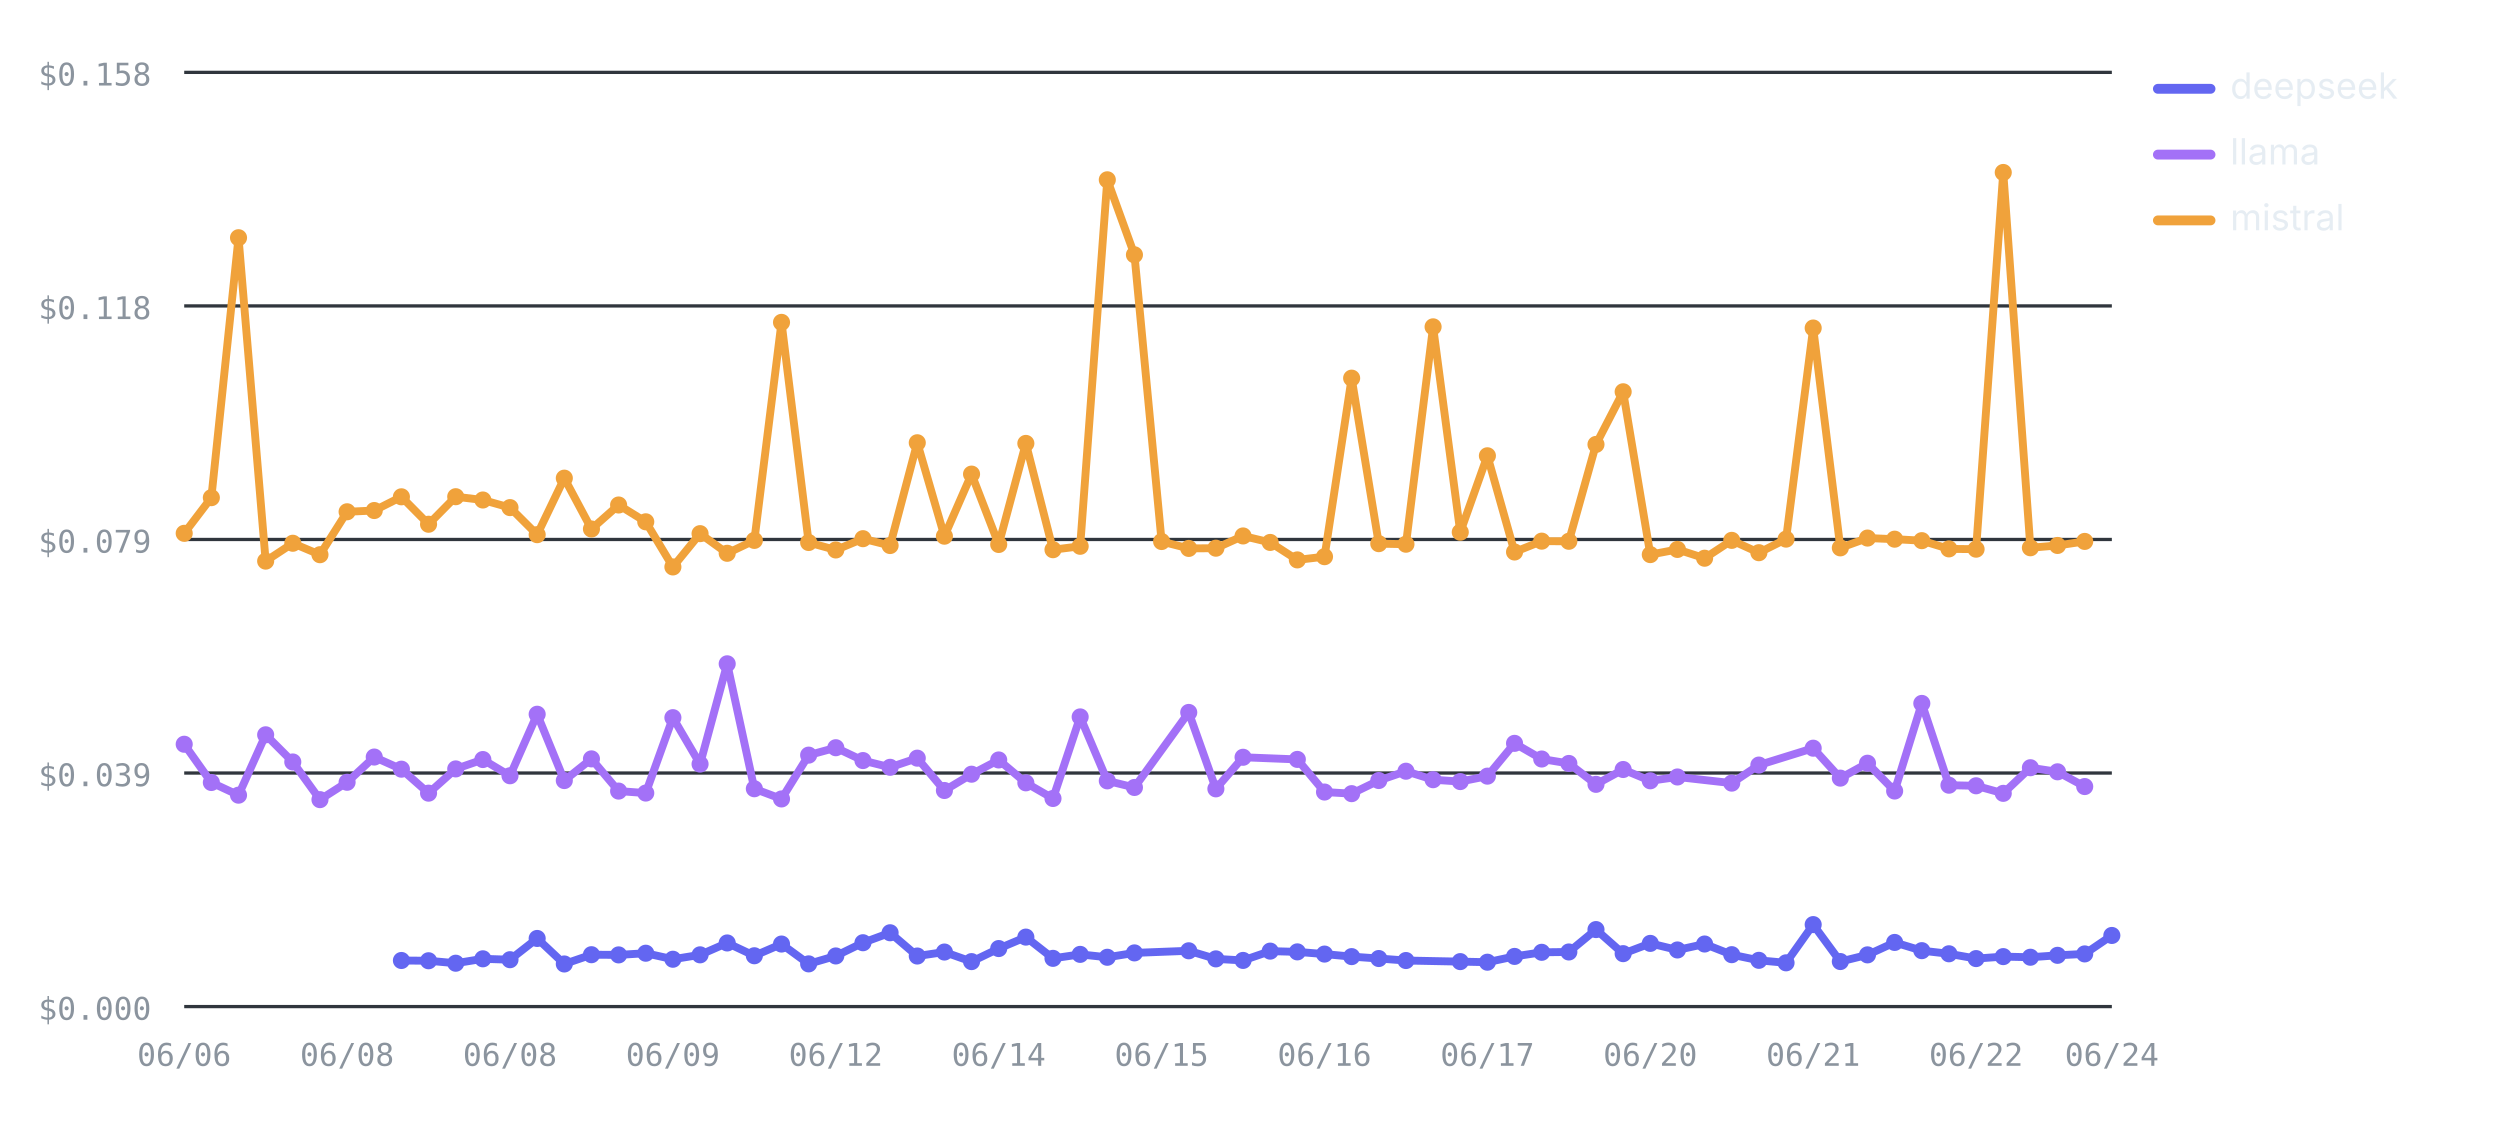
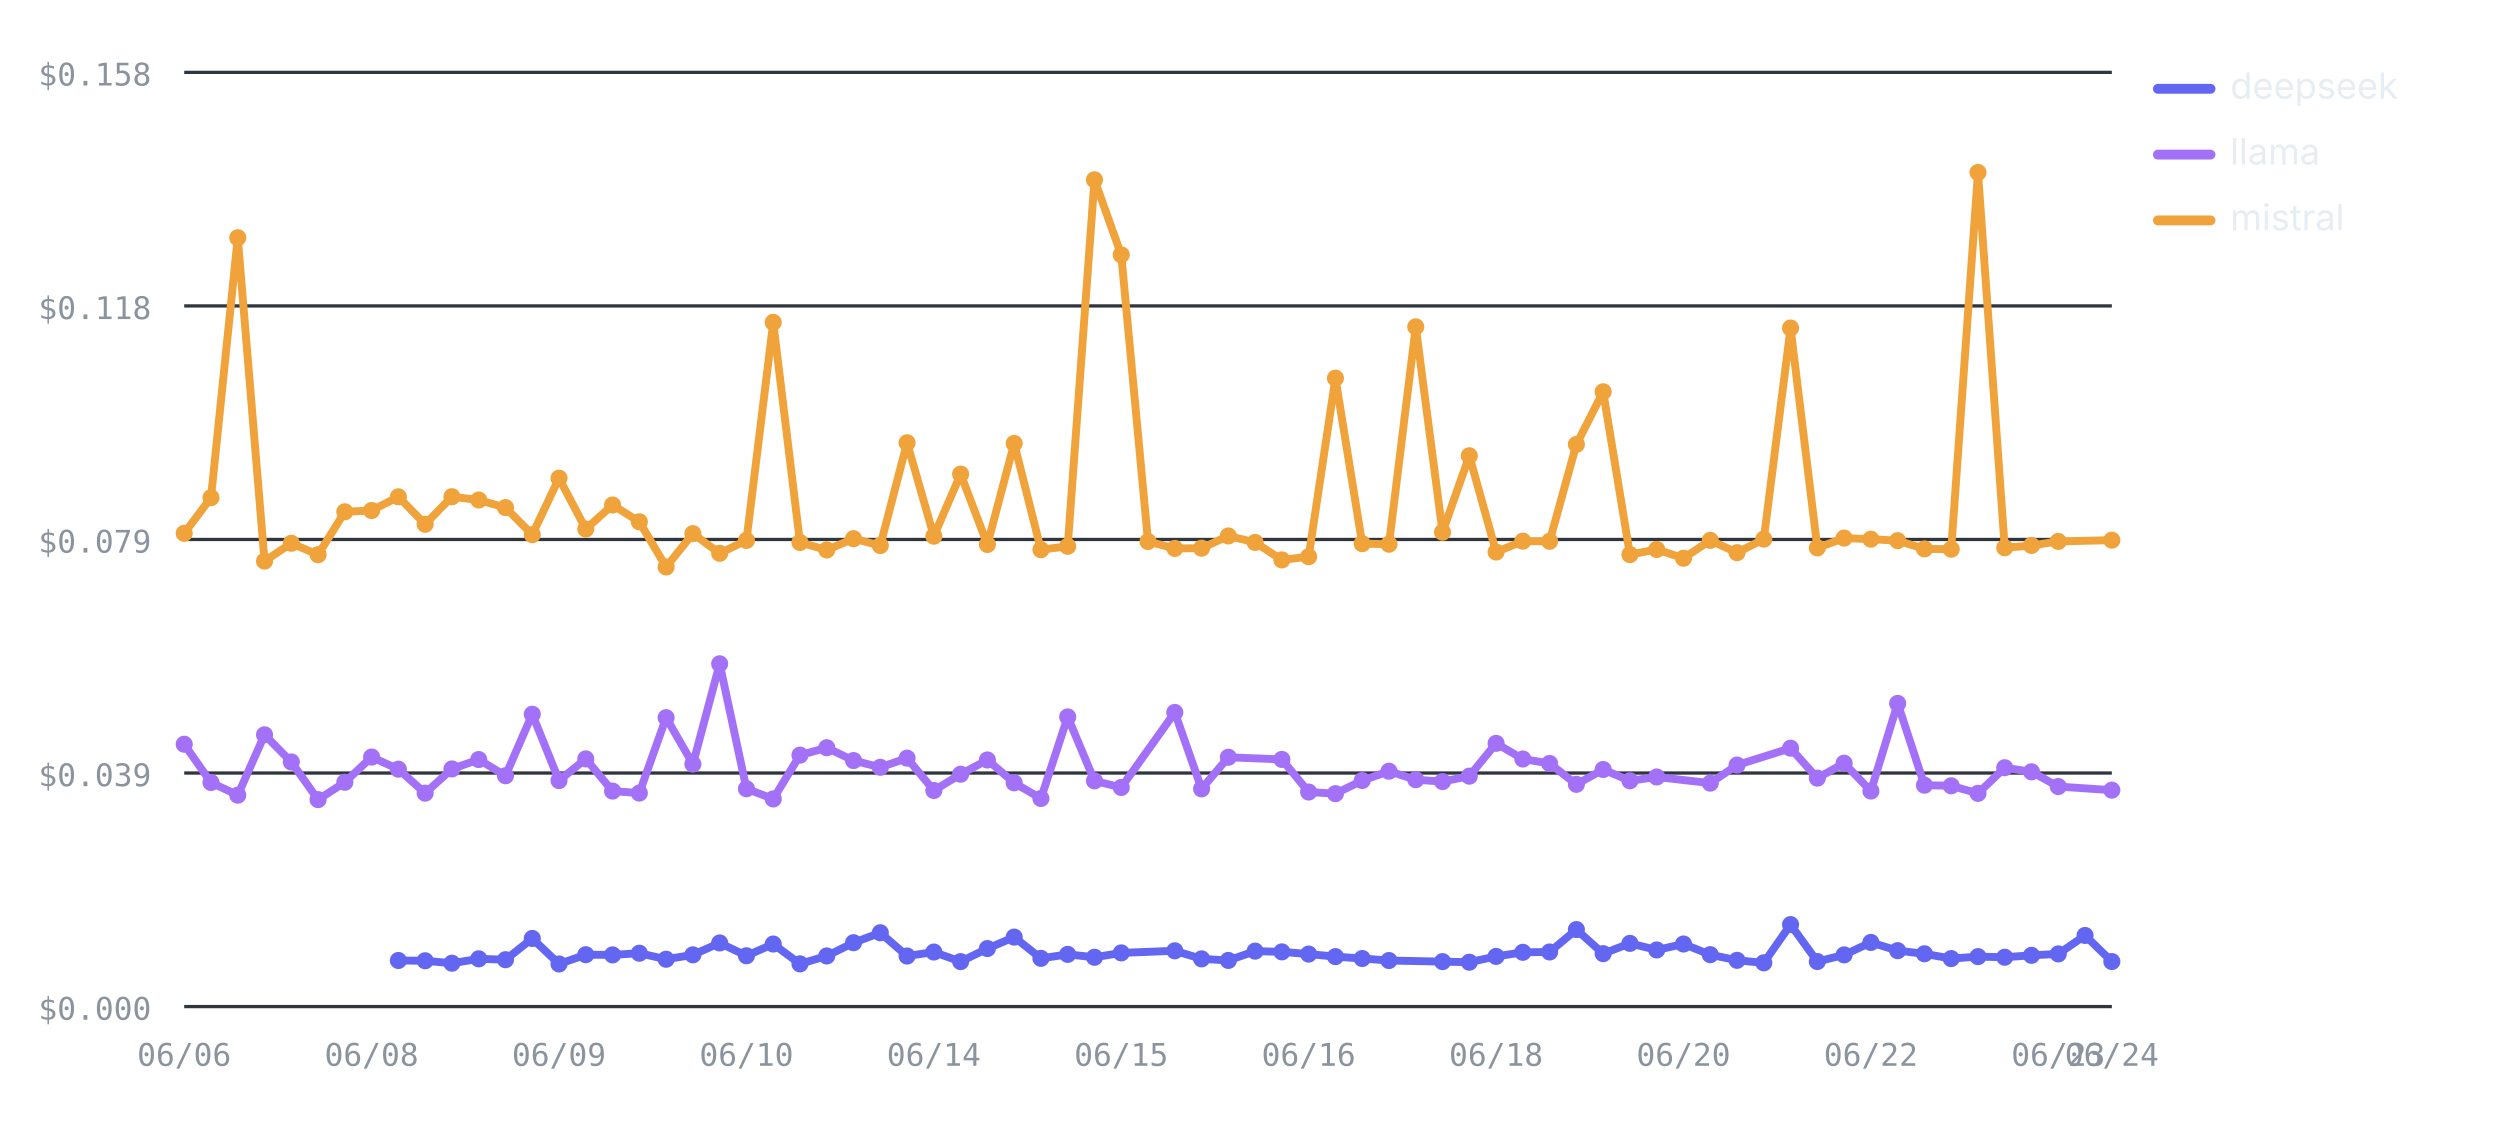
<svg xmlns="http://www.w3.org/2000/svg" viewBox="0 0 760 348" width="760" height="348" role="img" aria-label="Cost per test by provider over runs — mistral highest, deepseek lowest" font-family="-apple-system,BlinkMacSystemFont,'Segoe UI',system-ui,sans-serif">
  <line x1="56" y1="306" x2="642" y2="306" stroke="#30363d" stroke-width="1" />
  <text x="46" y="310" font-size="9.5" font-weight="400" text-anchor="end" fill="#8b949e" font-family="ui-monospace,SFMono-Regular,Menlo,monospace">$0.000</text>
  <line x1="56" y1="235" x2="642" y2="235" stroke="#30363d" stroke-width="1" />
  <text x="46" y="239" font-size="9.5" font-weight="400" text-anchor="end" fill="#8b949e" font-family="ui-monospace,SFMono-Regular,Menlo,monospace">$0.039</text>
  <line x1="56" y1="164" x2="642" y2="164" stroke="#30363d" stroke-width="1" />
  <text x="46" y="168" font-size="9.5" font-weight="400" text-anchor="end" fill="#8b949e" font-family="ui-monospace,SFMono-Regular,Menlo,monospace">$0.079</text>
  <line x1="56" y1="93" x2="642" y2="93" stroke="#30363d" stroke-width="1" />
  <text x="46" y="97" font-size="9.5" font-weight="400" text-anchor="end" fill="#8b949e" font-family="ui-monospace,SFMono-Regular,Menlo,monospace">$0.118</text>
  <line x1="56" y1="22" x2="642" y2="22" stroke="#30363d" stroke-width="1" />
  <text x="46" y="26" font-size="9.5" font-weight="400" text-anchor="end" fill="#8b949e" font-family="ui-monospace,SFMono-Regular,Menlo,monospace">$0.158</text>
  <text x="56" y="324" font-size="9.5" font-weight="400" text-anchor="middle" fill="#8b949e" font-family="ui-monospace,SFMono-Regular,Menlo,monospace">06/06</text>
-   <text x="105.52" y="324" font-size="9.5" font-weight="400" text-anchor="middle" fill="#8b949e" font-family="ui-monospace,SFMono-Regular,Menlo,monospace">06/08</text>
-   <text x="155.04" y="324" font-size="9.5" font-weight="400" text-anchor="middle" fill="#8b949e" font-family="ui-monospace,SFMono-Regular,Menlo,monospace">06/08</text>
-   <text x="204.56" y="324" font-size="9.5" font-weight="400" text-anchor="middle" fill="#8b949e" font-family="ui-monospace,SFMono-Regular,Menlo,monospace">06/09</text>
-   <text x="254.08" y="324" font-size="9.5" font-weight="400" text-anchor="middle" fill="#8b949e" font-family="ui-monospace,SFMono-Regular,Menlo,monospace">06/12</text>
-   <text x="303.61" y="324" font-size="9.5" font-weight="400" text-anchor="middle" fill="#8b949e" font-family="ui-monospace,SFMono-Regular,Menlo,monospace">06/14</text>
-   <text x="353.13" y="324" font-size="9.5" font-weight="400" text-anchor="middle" fill="#8b949e" font-family="ui-monospace,SFMono-Regular,Menlo,monospace">06/15</text>
-   <text x="402.65" y="324" font-size="9.5" font-weight="400" text-anchor="middle" fill="#8b949e" font-family="ui-monospace,SFMono-Regular,Menlo,monospace">06/16</text>
-   <text x="452.17" y="324" font-size="9.5" font-weight="400" text-anchor="middle" fill="#8b949e" font-family="ui-monospace,SFMono-Regular,Menlo,monospace">06/17</text>
-   <text x="501.69" y="324" font-size="9.5" font-weight="400" text-anchor="middle" fill="#8b949e" font-family="ui-monospace,SFMono-Regular,Menlo,monospace">06/20</text>
-   <text x="551.21" y="324" font-size="9.5" font-weight="400" text-anchor="middle" fill="#8b949e" font-family="ui-monospace,SFMono-Regular,Menlo,monospace">06/21</text>
-   <text x="600.73" y="324" font-size="9.5" font-weight="400" text-anchor="middle" fill="#8b949e" font-family="ui-monospace,SFMono-Regular,Menlo,monospace">06/22</text>
+   <text x="112.97" y="324" font-size="9.5" font-weight="400" text-anchor="middle" fill="#8b949e" font-family="ui-monospace,SFMono-Regular,Menlo,monospace">06/08</text>
+   <text x="169.94" y="324" font-size="9.5" font-weight="400" text-anchor="middle" fill="#8b949e" font-family="ui-monospace,SFMono-Regular,Menlo,monospace">06/09</text>
+   <text x="226.92" y="324" font-size="9.5" font-weight="400" text-anchor="middle" fill="#8b949e" font-family="ui-monospace,SFMono-Regular,Menlo,monospace">06/10</text>
+   <text x="283.89" y="324" font-size="9.5" font-weight="400" text-anchor="middle" fill="#8b949e" font-family="ui-monospace,SFMono-Regular,Menlo,monospace">06/14</text>
+   <text x="340.86" y="324" font-size="9.5" font-weight="400" text-anchor="middle" fill="#8b949e" font-family="ui-monospace,SFMono-Regular,Menlo,monospace">06/15</text>
+   <text x="397.83" y="324" font-size="9.5" font-weight="400" text-anchor="middle" fill="#8b949e" font-family="ui-monospace,SFMono-Regular,Menlo,monospace">06/16</text>
+   <text x="454.81" y="324" font-size="9.5" font-weight="400" text-anchor="middle" fill="#8b949e" font-family="ui-monospace,SFMono-Regular,Menlo,monospace">06/18</text>
+   <text x="511.78" y="324" font-size="9.5" font-weight="400" text-anchor="middle" fill="#8b949e" font-family="ui-monospace,SFMono-Regular,Menlo,monospace">06/20</text>
+   <text x="568.75" y="324" font-size="9.5" font-weight="400" text-anchor="middle" fill="#8b949e" font-family="ui-monospace,SFMono-Regular,Menlo,monospace">06/22</text>
+   <text x="625.72" y="324" font-size="9.5" font-weight="400" text-anchor="middle" fill="#8b949e" font-family="ui-monospace,SFMono-Regular,Menlo,monospace">06/23</text>
  <text x="642" y="324" font-size="9.5" font-weight="400" text-anchor="middle" fill="#8b949e" font-family="ui-monospace,SFMono-Regular,Menlo,monospace">06/24</text>
-   <polyline fill="none" stroke="#6366F1" stroke-width="2.4" stroke-linejoin="round" stroke-linecap="round" points="122.03,291.99 130.28,292.07 138.54,292.82 146.79,291.48 155.04,291.75 163.3,285.29 171.55,293.05 179.8,290.23 188.06,290.29 196.31,289.78 204.56,291.61 212.82,290.27 221.07,286.66 229.32,290.55 237.58,286.99 245.83,293.02 254.08,290.61 262.34,286.59 270.59,283.56 278.85,290.63 287.1,289.42 295.35,292.33 303.61,288.36 311.86,284.88 320.11,291.34 328.37,290.13 336.62,291.01 344.87,289.68 361.38,289.04 369.63,291.5 377.89,291.97 386.14,289.14 394.39,289.37 402.65,290.04 410.9,290.81 419.15,291.39 427.41,292 443.92,292.33 452.17,292.51 460.42,290.75 468.68,289.5 476.93,289.4 485.18,282.59 493.44,289.91 501.69,286.79 509.94,288.79 518.2,286.98 526.45,290.22 534.7,291.94 542.96,292.7 551.21,281.08 559.46,292.31 567.72,290.28 575.97,286.5 584.23,289 592.48,289.95 600.73,291.41 608.99,290.81 617.24,291 625.49,290.42 633.75,289.99 642,284.38" />
-   <circle cx="122.03" cy="291.99" r="2.6" fill="#6366F1" />
-   <circle cx="130.28" cy="292.07" r="2.6" fill="#6366F1" />
-   <circle cx="138.54" cy="292.82" r="2.6" fill="#6366F1" />
-   <circle cx="146.79" cy="291.48" r="2.6" fill="#6366F1" />
-   <circle cx="155.04" cy="291.75" r="2.6" fill="#6366F1" />
-   <circle cx="163.3" cy="285.29" r="2.6" fill="#6366F1" />
-   <circle cx="171.55" cy="293.05" r="2.6" fill="#6366F1" />
-   <circle cx="179.8" cy="290.23" r="2.6" fill="#6366F1" />
-   <circle cx="188.06" cy="290.29" r="2.6" fill="#6366F1" />
-   <circle cx="196.31" cy="289.78" r="2.6" fill="#6366F1" />
-   <circle cx="204.56" cy="291.61" r="2.6" fill="#6366F1" />
-   <circle cx="212.82" cy="290.27" r="2.6" fill="#6366F1" />
-   <circle cx="221.07" cy="286.66" r="2.6" fill="#6366F1" />
-   <circle cx="229.32" cy="290.55" r="2.6" fill="#6366F1" />
-   <circle cx="237.58" cy="286.99" r="2.6" fill="#6366F1" />
-   <circle cx="245.83" cy="293.02" r="2.6" fill="#6366F1" />
-   <circle cx="254.08" cy="290.61" r="2.6" fill="#6366F1" />
-   <circle cx="262.34" cy="286.59" r="2.6" fill="#6366F1" />
-   <circle cx="270.59" cy="283.56" r="2.6" fill="#6366F1" />
-   <circle cx="278.85" cy="290.63" r="2.6" fill="#6366F1" />
-   <circle cx="287.1" cy="289.42" r="2.6" fill="#6366F1" />
-   <circle cx="295.35" cy="292.33" r="2.6" fill="#6366F1" />
-   <circle cx="303.61" cy="288.36" r="2.6" fill="#6366F1" />
-   <circle cx="311.86" cy="284.88" r="2.6" fill="#6366F1" />
-   <circle cx="320.11" cy="291.34" r="2.6" fill="#6366F1" />
-   <circle cx="328.37" cy="290.13" r="2.6" fill="#6366F1" />
-   <circle cx="336.62" cy="291.01" r="2.6" fill="#6366F1" />
-   <circle cx="344.87" cy="289.68" r="2.6" fill="#6366F1" />
-   <circle cx="361.38" cy="289.04" r="2.6" fill="#6366F1" />
-   <circle cx="369.63" cy="291.5" r="2.6" fill="#6366F1" />
-   <circle cx="377.89" cy="291.97" r="2.6" fill="#6366F1" />
-   <circle cx="386.14" cy="289.14" r="2.6" fill="#6366F1" />
-   <circle cx="394.39" cy="289.37" r="2.6" fill="#6366F1" />
-   <circle cx="402.65" cy="290.04" r="2.6" fill="#6366F1" />
-   <circle cx="410.9" cy="290.81" r="2.6" fill="#6366F1" />
-   <circle cx="419.15" cy="291.39" r="2.6" fill="#6366F1" />
-   <circle cx="427.41" cy="292" r="2.6" fill="#6366F1" />
-   <circle cx="443.92" cy="292.33" r="2.6" fill="#6366F1" />
-   <circle cx="452.17" cy="292.51" r="2.6" fill="#6366F1" />
-   <circle cx="460.42" cy="290.75" r="2.6" fill="#6366F1" />
-   <circle cx="468.68" cy="289.5" r="2.6" fill="#6366F1" />
-   <circle cx="476.93" cy="289.4" r="2.6" fill="#6366F1" />
-   <circle cx="485.18" cy="282.59" r="2.6" fill="#6366F1" />
-   <circle cx="493.44" cy="289.91" r="2.6" fill="#6366F1" />
-   <circle cx="501.69" cy="286.79" r="2.6" fill="#6366F1" />
-   <circle cx="509.94" cy="288.79" r="2.6" fill="#6366F1" />
-   <circle cx="518.2" cy="286.98" r="2.6" fill="#6366F1" />
-   <circle cx="526.45" cy="290.22" r="2.6" fill="#6366F1" />
-   <circle cx="534.7" cy="291.94" r="2.6" fill="#6366F1" />
-   <circle cx="542.96" cy="292.7" r="2.6" fill="#6366F1" />
-   <circle cx="551.21" cy="281.08" r="2.6" fill="#6366F1" />
-   <circle cx="559.46" cy="292.31" r="2.6" fill="#6366F1" />
-   <circle cx="567.72" cy="290.28" r="2.6" fill="#6366F1" />
-   <circle cx="575.97" cy="286.5" r="2.6" fill="#6366F1" />
-   <circle cx="584.23" cy="289" r="2.6" fill="#6366F1" />
-   <circle cx="592.48" cy="289.95" r="2.6" fill="#6366F1" />
-   <circle cx="600.73" cy="291.41" r="2.6" fill="#6366F1" />
-   <circle cx="608.99" cy="290.81" r="2.6" fill="#6366F1" />
-   <circle cx="617.24" cy="291" r="2.6" fill="#6366F1" />
-   <circle cx="625.49" cy="290.42" r="2.6" fill="#6366F1" />
-   <circle cx="633.75" cy="289.99" r="2.6" fill="#6366F1" />
-   <circle cx="642" cy="284.38" r="2.6" fill="#6366F1" />
-   <polyline fill="none" stroke="#A371F7" stroke-width="2.4" stroke-linejoin="round" stroke-linecap="round" points="56,226.25 64.25,237.88 72.51,241.73 80.76,223.38 89.01,231.64 97.27,243.09 105.52,237.81 113.77,230.14 122.03,233.83 130.28,241.12 138.54,233.75 146.79,230.9 155.04,235.83 163.3,217.13 171.55,237.29 179.8,230.7 188.06,240.49 196.31,241.09 204.56,218.17 212.82,232.28 221.07,201.8 229.32,239.78 237.58,242.88 245.83,229.56 254.08,227.31 262.34,231.21 270.59,233.26 278.85,230.48 287.1,240.31 295.35,235.36 303.61,231.03 311.86,237.98 320.11,242.74 328.37,217.94 336.62,237.38 344.87,239.39 361.38,216.58 369.63,239.81 377.89,230.21 394.39,230.86 402.65,240.78 410.9,241.27 419.15,237.28 427.41,234.45 435.66,237.03 443.92,237.6 452.17,235.95 460.42,225.98 468.68,230.74 476.93,232.09 485.18,238.44 493.44,233.93 501.69,237.36 509.94,236.2 526.45,238.07 534.7,232.58 551.21,227.45 559.46,236.55 567.72,232.02 575.97,240.47 584.23,213.84 592.48,238.7 600.73,238.88 608.99,241.18 617.24,233.39 625.49,234.63 633.75,239.11" />
+   <polyline fill="none" stroke="#6366F1" stroke-width="2.4" stroke-linejoin="round" stroke-linecap="round" points="121.11,291.99 129.25,292.07 137.39,292.82 145.53,291.48 153.67,291.75 161.81,285.29 169.94,293.05 178.08,290.23 186.22,290.29 194.36,289.78 202.5,291.61 210.64,290.27 218.78,286.66 226.92,290.55 235.06,286.99 243.19,293.02 251.33,290.61 259.47,286.59 267.61,283.56 275.75,290.63 283.89,289.42 292.03,292.33 300.17,288.36 308.31,284.88 316.44,291.34 324.58,290.13 332.72,291.01 340.86,289.68 357.14,289.04 365.28,291.5 373.42,291.97 381.56,289.14 389.69,289.37 397.83,290.04 405.97,290.81 414.11,291.39 422.25,292 438.53,292.33 446.67,292.51 454.81,290.75 462.94,289.5 471.08,289.4 479.22,282.59 487.36,289.91 495.5,286.79 503.64,288.79 511.78,286.98 519.92,290.22 528.06,291.94 536.19,292.7 544.33,281.08 552.47,292.31 560.61,290.28 568.75,286.5 576.89,289 585.03,289.95 593.17,291.41 601.31,290.81 609.44,291 617.58,290.42 625.72,289.99 633.86,284.38 642,292.31" />
+   <circle cx="121.11" cy="291.99" r="2.6" fill="#6366F1" />
+   <circle cx="129.25" cy="292.07" r="2.6" fill="#6366F1" />
+   <circle cx="137.39" cy="292.82" r="2.6" fill="#6366F1" />
+   <circle cx="145.53" cy="291.48" r="2.6" fill="#6366F1" />
+   <circle cx="153.67" cy="291.75" r="2.6" fill="#6366F1" />
+   <circle cx="161.81" cy="285.29" r="2.6" fill="#6366F1" />
+   <circle cx="169.94" cy="293.05" r="2.6" fill="#6366F1" />
+   <circle cx="178.08" cy="290.23" r="2.6" fill="#6366F1" />
+   <circle cx="186.22" cy="290.29" r="2.6" fill="#6366F1" />
+   <circle cx="194.36" cy="289.78" r="2.6" fill="#6366F1" />
+   <circle cx="202.5" cy="291.61" r="2.6" fill="#6366F1" />
+   <circle cx="210.64" cy="290.27" r="2.6" fill="#6366F1" />
+   <circle cx="218.78" cy="286.66" r="2.6" fill="#6366F1" />
+   <circle cx="226.92" cy="290.55" r="2.6" fill="#6366F1" />
+   <circle cx="235.06" cy="286.99" r="2.6" fill="#6366F1" />
+   <circle cx="243.19" cy="293.02" r="2.6" fill="#6366F1" />
+   <circle cx="251.33" cy="290.61" r="2.6" fill="#6366F1" />
+   <circle cx="259.47" cy="286.59" r="2.6" fill="#6366F1" />
+   <circle cx="267.61" cy="283.56" r="2.6" fill="#6366F1" />
+   <circle cx="275.75" cy="290.63" r="2.6" fill="#6366F1" />
+   <circle cx="283.89" cy="289.42" r="2.6" fill="#6366F1" />
+   <circle cx="292.03" cy="292.33" r="2.6" fill="#6366F1" />
+   <circle cx="300.17" cy="288.36" r="2.6" fill="#6366F1" />
+   <circle cx="308.31" cy="284.88" r="2.6" fill="#6366F1" />
+   <circle cx="316.44" cy="291.34" r="2.6" fill="#6366F1" />
+   <circle cx="324.58" cy="290.13" r="2.6" fill="#6366F1" />
+   <circle cx="332.72" cy="291.01" r="2.6" fill="#6366F1" />
+   <circle cx="340.86" cy="289.68" r="2.6" fill="#6366F1" />
+   <circle cx="357.14" cy="289.04" r="2.6" fill="#6366F1" />
+   <circle cx="365.28" cy="291.5" r="2.6" fill="#6366F1" />
+   <circle cx="373.42" cy="291.97" r="2.6" fill="#6366F1" />
+   <circle cx="381.56" cy="289.14" r="2.6" fill="#6366F1" />
+   <circle cx="389.69" cy="289.37" r="2.6" fill="#6366F1" />
+   <circle cx="397.83" cy="290.04" r="2.6" fill="#6366F1" />
+   <circle cx="405.97" cy="290.81" r="2.6" fill="#6366F1" />
+   <circle cx="414.11" cy="291.39" r="2.6" fill="#6366F1" />
+   <circle cx="422.25" cy="292" r="2.6" fill="#6366F1" />
+   <circle cx="438.53" cy="292.33" r="2.6" fill="#6366F1" />
+   <circle cx="446.67" cy="292.51" r="2.6" fill="#6366F1" />
+   <circle cx="454.81" cy="290.75" r="2.6" fill="#6366F1" />
+   <circle cx="462.94" cy="289.5" r="2.6" fill="#6366F1" />
+   <circle cx="471.08" cy="289.4" r="2.6" fill="#6366F1" />
+   <circle cx="479.22" cy="282.59" r="2.6" fill="#6366F1" />
+   <circle cx="487.36" cy="289.91" r="2.6" fill="#6366F1" />
+   <circle cx="495.5" cy="286.79" r="2.6" fill="#6366F1" />
+   <circle cx="503.64" cy="288.79" r="2.6" fill="#6366F1" />
+   <circle cx="511.78" cy="286.98" r="2.6" fill="#6366F1" />
+   <circle cx="519.92" cy="290.22" r="2.6" fill="#6366F1" />
+   <circle cx="528.06" cy="291.94" r="2.6" fill="#6366F1" />
+   <circle cx="536.19" cy="292.7" r="2.6" fill="#6366F1" />
+   <circle cx="544.33" cy="281.08" r="2.6" fill="#6366F1" />
+   <circle cx="552.47" cy="292.31" r="2.6" fill="#6366F1" />
+   <circle cx="560.61" cy="290.28" r="2.6" fill="#6366F1" />
+   <circle cx="568.75" cy="286.5" r="2.6" fill="#6366F1" />
+   <circle cx="576.89" cy="289" r="2.6" fill="#6366F1" />
+   <circle cx="585.03" cy="289.95" r="2.6" fill="#6366F1" />
+   <circle cx="593.17" cy="291.41" r="2.6" fill="#6366F1" />
+   <circle cx="601.31" cy="290.81" r="2.6" fill="#6366F1" />
+   <circle cx="609.44" cy="291" r="2.6" fill="#6366F1" />
+   <circle cx="617.58" cy="290.42" r="2.6" fill="#6366F1" />
+   <circle cx="625.72" cy="289.99" r="2.6" fill="#6366F1" />
+   <circle cx="633.86" cy="284.38" r="2.6" fill="#6366F1" />
+   <circle cx="642" cy="292.31" r="2.6" fill="#6366F1" />
+   <polyline fill="none" stroke="#A371F7" stroke-width="2.4" stroke-linejoin="round" stroke-linecap="round" points="56,226.25 64.14,237.88 72.28,241.73 80.42,223.38 88.56,231.64 96.69,243.09 104.83,237.81 112.97,230.14 121.11,233.83 129.25,241.12 137.39,233.75 145.53,230.9 153.67,235.83 161.81,217.13 169.94,237.29 178.08,230.7 186.22,240.49 194.36,241.09 202.5,218.17 210.64,232.28 218.78,201.8 226.92,239.78 235.06,242.88 243.19,229.56 251.33,227.31 259.47,231.21 267.61,233.26 275.75,230.48 283.89,240.31 292.03,235.36 300.17,231.03 308.31,237.98 316.44,242.74 324.58,217.94 332.72,237.38 340.86,239.39 357.14,216.58 365.28,239.81 373.42,230.21 389.69,230.86 397.83,240.78 405.97,241.27 414.11,237.28 422.25,234.45 430.39,237.03 438.53,237.6 446.67,235.95 454.81,225.98 462.94,230.74 471.08,232.09 479.22,238.44 487.36,233.93 495.5,237.36 503.64,236.2 519.92,238.07 528.06,232.58 544.33,227.45 552.47,236.55 560.61,232.02 568.75,240.47 576.89,213.84 585.03,238.7 593.17,238.88 601.31,241.18 609.44,233.39 617.58,234.63 625.72,239.11 642,240.21" />
  <circle cx="56" cy="226.25" r="2.6" fill="#A371F7" />
-   <circle cx="64.25" cy="237.88" r="2.6" fill="#A371F7" />
-   <circle cx="72.51" cy="241.73" r="2.6" fill="#A371F7" />
-   <circle cx="80.76" cy="223.38" r="2.6" fill="#A371F7" />
-   <circle cx="89.01" cy="231.64" r="2.6" fill="#A371F7" />
-   <circle cx="97.27" cy="243.09" r="2.6" fill="#A371F7" />
-   <circle cx="105.52" cy="237.81" r="2.6" fill="#A371F7" />
-   <circle cx="113.77" cy="230.14" r="2.6" fill="#A371F7" />
-   <circle cx="122.03" cy="233.83" r="2.6" fill="#A371F7" />
-   <circle cx="130.28" cy="241.12" r="2.6" fill="#A371F7" />
-   <circle cx="138.54" cy="233.75" r="2.6" fill="#A371F7" />
-   <circle cx="146.79" cy="230.9" r="2.6" fill="#A371F7" />
-   <circle cx="155.04" cy="235.83" r="2.6" fill="#A371F7" />
-   <circle cx="163.3" cy="217.13" r="2.6" fill="#A371F7" />
-   <circle cx="171.55" cy="237.29" r="2.6" fill="#A371F7" />
-   <circle cx="179.8" cy="230.7" r="2.6" fill="#A371F7" />
-   <circle cx="188.06" cy="240.49" r="2.6" fill="#A371F7" />
-   <circle cx="196.31" cy="241.09" r="2.6" fill="#A371F7" />
-   <circle cx="204.56" cy="218.17" r="2.6" fill="#A371F7" />
-   <circle cx="212.82" cy="232.28" r="2.6" fill="#A371F7" />
-   <circle cx="221.07" cy="201.8" r="2.6" fill="#A371F7" />
-   <circle cx="229.32" cy="239.78" r="2.6" fill="#A371F7" />
-   <circle cx="237.58" cy="242.88" r="2.6" fill="#A371F7" />
-   <circle cx="245.83" cy="229.56" r="2.6" fill="#A371F7" />
-   <circle cx="254.08" cy="227.31" r="2.6" fill="#A371F7" />
-   <circle cx="262.34" cy="231.21" r="2.6" fill="#A371F7" />
-   <circle cx="270.59" cy="233.26" r="2.6" fill="#A371F7" />
-   <circle cx="278.85" cy="230.48" r="2.6" fill="#A371F7" />
-   <circle cx="287.1" cy="240.31" r="2.6" fill="#A371F7" />
-   <circle cx="295.35" cy="235.36" r="2.6" fill="#A371F7" />
-   <circle cx="303.61" cy="231.03" r="2.6" fill="#A371F7" />
-   <circle cx="311.86" cy="237.98" r="2.6" fill="#A371F7" />
-   <circle cx="320.11" cy="242.74" r="2.6" fill="#A371F7" />
-   <circle cx="328.37" cy="217.94" r="2.6" fill="#A371F7" />
-   <circle cx="336.62" cy="237.38" r="2.6" fill="#A371F7" />
-   <circle cx="344.87" cy="239.39" r="2.6" fill="#A371F7" />
-   <circle cx="361.38" cy="216.58" r="2.6" fill="#A371F7" />
-   <circle cx="369.63" cy="239.81" r="2.6" fill="#A371F7" />
-   <circle cx="377.89" cy="230.21" r="2.6" fill="#A371F7" />
-   <circle cx="394.39" cy="230.86" r="2.6" fill="#A371F7" />
-   <circle cx="402.65" cy="240.78" r="2.6" fill="#A371F7" />
-   <circle cx="410.9" cy="241.27" r="2.6" fill="#A371F7" />
-   <circle cx="419.15" cy="237.28" r="2.6" fill="#A371F7" />
-   <circle cx="427.41" cy="234.45" r="2.6" fill="#A371F7" />
-   <circle cx="435.66" cy="237.03" r="2.6" fill="#A371F7" />
-   <circle cx="443.92" cy="237.6" r="2.6" fill="#A371F7" />
-   <circle cx="452.17" cy="235.95" r="2.6" fill="#A371F7" />
-   <circle cx="460.42" cy="225.98" r="2.6" fill="#A371F7" />
-   <circle cx="468.68" cy="230.74" r="2.6" fill="#A371F7" />
-   <circle cx="476.93" cy="232.09" r="2.6" fill="#A371F7" />
-   <circle cx="485.18" cy="238.44" r="2.6" fill="#A371F7" />
-   <circle cx="493.44" cy="233.93" r="2.6" fill="#A371F7" />
-   <circle cx="501.69" cy="237.36" r="2.6" fill="#A371F7" />
-   <circle cx="509.94" cy="236.2" r="2.6" fill="#A371F7" />
-   <circle cx="526.45" cy="238.07" r="2.6" fill="#A371F7" />
-   <circle cx="534.7" cy="232.58" r="2.6" fill="#A371F7" />
-   <circle cx="551.21" cy="227.45" r="2.6" fill="#A371F7" />
-   <circle cx="559.46" cy="236.55" r="2.6" fill="#A371F7" />
-   <circle cx="567.72" cy="232.02" r="2.6" fill="#A371F7" />
-   <circle cx="575.97" cy="240.47" r="2.6" fill="#A371F7" />
-   <circle cx="584.23" cy="213.84" r="2.6" fill="#A371F7" />
-   <circle cx="592.48" cy="238.7" r="2.6" fill="#A371F7" />
-   <circle cx="600.73" cy="238.88" r="2.6" fill="#A371F7" />
-   <circle cx="608.99" cy="241.18" r="2.6" fill="#A371F7" />
-   <circle cx="617.24" cy="233.39" r="2.6" fill="#A371F7" />
-   <circle cx="625.49" cy="234.63" r="2.6" fill="#A371F7" />
-   <circle cx="633.75" cy="239.11" r="2.6" fill="#A371F7" />
-   <polyline fill="none" stroke="#F0A23B" stroke-width="2.4" stroke-linejoin="round" stroke-linecap="round" points="56,162.13 64.25,151.29 72.51,72.27 80.76,170.58 89.01,165.15 97.27,168.63 105.52,155.58 113.77,155.2 122.03,151.03 130.28,159.37 138.54,151 146.79,152 155.04,154.31 163.3,162.54 171.55,145.36 179.8,160.82 188.06,153.52 196.31,158.63 204.56,172.35 212.82,162.23 221.07,168.2 229.32,164.28 237.58,98 245.83,164.92 254.08,167.19 262.34,163.76 270.59,165.84 278.85,134.6 287.1,163 295.35,144.13 303.61,165.52 311.86,134.8 320.11,167.11 328.37,166.07 336.62,54.66 344.87,77.46 353.13,164.62 361.38,166.72 369.63,166.65 377.89,162.93 386.14,164.9 394.39,170.21 402.65,169.23 410.9,114.96 419.15,165.27 427.41,165.44 435.66,99.36 443.92,161.79 452.17,138.56 460.42,167.81 468.68,164.51 476.93,164.55 485.18,135.11 493.44,119.1 501.69,168.6 509.94,167.03 518.2,169.7 526.45,164.27 534.7,168.02 542.96,163.89 551.21,99.72 559.46,166.55 567.72,163.57 575.97,163.91 584.23,164.36 592.48,166.86 600.73,166.95 608.99,52.43 617.24,166.52 625.49,165.82 633.75,164.59" />
+   <circle cx="64.14" cy="237.88" r="2.6" fill="#A371F7" />
+   <circle cx="72.28" cy="241.73" r="2.6" fill="#A371F7" />
+   <circle cx="80.42" cy="223.38" r="2.6" fill="#A371F7" />
+   <circle cx="88.56" cy="231.64" r="2.6" fill="#A371F7" />
+   <circle cx="96.69" cy="243.09" r="2.6" fill="#A371F7" />
+   <circle cx="104.83" cy="237.81" r="2.6" fill="#A371F7" />
+   <circle cx="112.97" cy="230.14" r="2.6" fill="#A371F7" />
+   <circle cx="121.11" cy="233.83" r="2.6" fill="#A371F7" />
+   <circle cx="129.25" cy="241.12" r="2.6" fill="#A371F7" />
+   <circle cx="137.39" cy="233.75" r="2.6" fill="#A371F7" />
+   <circle cx="145.53" cy="230.9" r="2.6" fill="#A371F7" />
+   <circle cx="153.67" cy="235.83" r="2.6" fill="#A371F7" />
+   <circle cx="161.81" cy="217.13" r="2.6" fill="#A371F7" />
+   <circle cx="169.94" cy="237.29" r="2.6" fill="#A371F7" />
+   <circle cx="178.08" cy="230.7" r="2.6" fill="#A371F7" />
+   <circle cx="186.22" cy="240.49" r="2.6" fill="#A371F7" />
+   <circle cx="194.36" cy="241.09" r="2.6" fill="#A371F7" />
+   <circle cx="202.5" cy="218.17" r="2.6" fill="#A371F7" />
+   <circle cx="210.64" cy="232.28" r="2.6" fill="#A371F7" />
+   <circle cx="218.78" cy="201.8" r="2.6" fill="#A371F7" />
+   <circle cx="226.92" cy="239.78" r="2.6" fill="#A371F7" />
+   <circle cx="235.06" cy="242.88" r="2.6" fill="#A371F7" />
+   <circle cx="243.19" cy="229.56" r="2.6" fill="#A371F7" />
+   <circle cx="251.33" cy="227.31" r="2.6" fill="#A371F7" />
+   <circle cx="259.47" cy="231.21" r="2.6" fill="#A371F7" />
+   <circle cx="267.61" cy="233.26" r="2.6" fill="#A371F7" />
+   <circle cx="275.75" cy="230.48" r="2.6" fill="#A371F7" />
+   <circle cx="283.89" cy="240.31" r="2.6" fill="#A371F7" />
+   <circle cx="292.03" cy="235.36" r="2.6" fill="#A371F7" />
+   <circle cx="300.17" cy="231.03" r="2.6" fill="#A371F7" />
+   <circle cx="308.31" cy="237.98" r="2.6" fill="#A371F7" />
+   <circle cx="316.44" cy="242.74" r="2.6" fill="#A371F7" />
+   <circle cx="324.58" cy="217.94" r="2.6" fill="#A371F7" />
+   <circle cx="332.72" cy="237.38" r="2.6" fill="#A371F7" />
+   <circle cx="340.86" cy="239.39" r="2.6" fill="#A371F7" />
+   <circle cx="357.14" cy="216.58" r="2.6" fill="#A371F7" />
+   <circle cx="365.28" cy="239.81" r="2.6" fill="#A371F7" />
+   <circle cx="373.42" cy="230.21" r="2.6" fill="#A371F7" />
+   <circle cx="389.69" cy="230.86" r="2.6" fill="#A371F7" />
+   <circle cx="397.83" cy="240.78" r="2.6" fill="#A371F7" />
+   <circle cx="405.97" cy="241.27" r="2.6" fill="#A371F7" />
+   <circle cx="414.11" cy="237.28" r="2.6" fill="#A371F7" />
+   <circle cx="422.25" cy="234.45" r="2.6" fill="#A371F7" />
+   <circle cx="430.39" cy="237.03" r="2.6" fill="#A371F7" />
+   <circle cx="438.53" cy="237.6" r="2.6" fill="#A371F7" />
+   <circle cx="446.67" cy="235.95" r="2.6" fill="#A371F7" />
+   <circle cx="454.81" cy="225.98" r="2.6" fill="#A371F7" />
+   <circle cx="462.94" cy="230.74" r="2.6" fill="#A371F7" />
+   <circle cx="471.08" cy="232.09" r="2.6" fill="#A371F7" />
+   <circle cx="479.22" cy="238.44" r="2.6" fill="#A371F7" />
+   <circle cx="487.36" cy="233.93" r="2.6" fill="#A371F7" />
+   <circle cx="495.5" cy="237.36" r="2.6" fill="#A371F7" />
+   <circle cx="503.64" cy="236.2" r="2.6" fill="#A371F7" />
+   <circle cx="519.92" cy="238.07" r="2.6" fill="#A371F7" />
+   <circle cx="528.06" cy="232.58" r="2.6" fill="#A371F7" />
+   <circle cx="544.33" cy="227.45" r="2.6" fill="#A371F7" />
+   <circle cx="552.47" cy="236.55" r="2.6" fill="#A371F7" />
+   <circle cx="560.61" cy="232.02" r="2.6" fill="#A371F7" />
+   <circle cx="568.75" cy="240.47" r="2.6" fill="#A371F7" />
+   <circle cx="576.89" cy="213.84" r="2.6" fill="#A371F7" />
+   <circle cx="585.03" cy="238.7" r="2.6" fill="#A371F7" />
+   <circle cx="593.17" cy="238.88" r="2.6" fill="#A371F7" />
+   <circle cx="601.31" cy="241.18" r="2.6" fill="#A371F7" />
+   <circle cx="609.44" cy="233.39" r="2.6" fill="#A371F7" />
+   <circle cx="617.58" cy="234.63" r="2.6" fill="#A371F7" />
+   <circle cx="625.72" cy="239.11" r="2.6" fill="#A371F7" />
+   <circle cx="642" cy="240.21" r="2.6" fill="#A371F7" />
+   <polyline fill="none" stroke="#F0A23B" stroke-width="2.4" stroke-linejoin="round" stroke-linecap="round" points="56,162.13 64.14,151.29 72.28,72.27 80.42,170.58 88.56,165.15 96.69,168.63 104.83,155.58 112.97,155.2 121.11,151.03 129.25,159.37 137.39,151 145.53,152 153.67,154.31 161.81,162.54 169.94,145.36 178.08,160.82 186.22,153.52 194.36,158.63 202.5,172.35 210.64,162.23 218.78,168.2 226.92,164.28 235.06,98 243.19,164.92 251.33,167.19 259.47,163.76 267.61,165.84 275.75,134.6 283.89,163 292.03,144.13 300.17,165.52 308.31,134.8 316.44,167.11 324.58,166.07 332.72,54.66 340.86,77.46 349,164.62 357.14,166.72 365.28,166.65 373.42,162.93 381.56,164.9 389.69,170.21 397.83,169.23 405.97,114.96 414.11,165.27 422.25,165.44 430.39,99.36 438.53,161.79 446.67,138.56 454.81,167.81 462.94,164.51 471.08,164.55 479.22,135.11 487.36,119.1 495.5,168.6 503.64,167.03 511.78,169.7 519.92,164.27 528.06,168.02 536.19,163.89 544.33,99.72 552.47,166.55 560.61,163.57 568.75,163.91 576.89,164.36 585.03,166.86 593.17,166.95 601.31,52.43 609.44,166.52 617.58,165.82 625.72,164.59 642,164.21" />
  <circle cx="56" cy="162.13" r="2.6" fill="#F0A23B" />
-   <circle cx="64.25" cy="151.29" r="2.6" fill="#F0A23B" />
-   <circle cx="72.51" cy="72.27" r="2.6" fill="#F0A23B" />
-   <circle cx="80.76" cy="170.58" r="2.6" fill="#F0A23B" />
-   <circle cx="89.01" cy="165.15" r="2.6" fill="#F0A23B" />
-   <circle cx="97.27" cy="168.63" r="2.6" fill="#F0A23B" />
-   <circle cx="105.52" cy="155.58" r="2.6" fill="#F0A23B" />
-   <circle cx="113.77" cy="155.2" r="2.6" fill="#F0A23B" />
-   <circle cx="122.03" cy="151.03" r="2.6" fill="#F0A23B" />
-   <circle cx="130.28" cy="159.37" r="2.6" fill="#F0A23B" />
-   <circle cx="138.54" cy="151" r="2.6" fill="#F0A23B" />
-   <circle cx="146.79" cy="152" r="2.6" fill="#F0A23B" />
-   <circle cx="155.04" cy="154.31" r="2.6" fill="#F0A23B" />
-   <circle cx="163.3" cy="162.54" r="2.6" fill="#F0A23B" />
-   <circle cx="171.55" cy="145.36" r="2.6" fill="#F0A23B" />
-   <circle cx="179.8" cy="160.82" r="2.6" fill="#F0A23B" />
-   <circle cx="188.06" cy="153.52" r="2.6" fill="#F0A23B" />
-   <circle cx="196.31" cy="158.63" r="2.6" fill="#F0A23B" />
-   <circle cx="204.56" cy="172.35" r="2.6" fill="#F0A23B" />
-   <circle cx="212.82" cy="162.23" r="2.6" fill="#F0A23B" />
-   <circle cx="221.07" cy="168.2" r="2.6" fill="#F0A23B" />
-   <circle cx="229.32" cy="164.28" r="2.6" fill="#F0A23B" />
-   <circle cx="237.58" cy="98" r="2.6" fill="#F0A23B" />
-   <circle cx="245.83" cy="164.92" r="2.6" fill="#F0A23B" />
-   <circle cx="254.08" cy="167.19" r="2.6" fill="#F0A23B" />
-   <circle cx="262.34" cy="163.76" r="2.6" fill="#F0A23B" />
-   <circle cx="270.59" cy="165.84" r="2.6" fill="#F0A23B" />
-   <circle cx="278.85" cy="134.6" r="2.6" fill="#F0A23B" />
-   <circle cx="287.1" cy="163" r="2.6" fill="#F0A23B" />
-   <circle cx="295.35" cy="144.13" r="2.6" fill="#F0A23B" />
-   <circle cx="303.61" cy="165.52" r="2.6" fill="#F0A23B" />
-   <circle cx="311.86" cy="134.8" r="2.6" fill="#F0A23B" />
-   <circle cx="320.11" cy="167.11" r="2.6" fill="#F0A23B" />
-   <circle cx="328.37" cy="166.07" r="2.6" fill="#F0A23B" />
-   <circle cx="336.62" cy="54.66" r="2.6" fill="#F0A23B" />
-   <circle cx="344.87" cy="77.46" r="2.6" fill="#F0A23B" />
-   <circle cx="353.13" cy="164.62" r="2.6" fill="#F0A23B" />
-   <circle cx="361.38" cy="166.72" r="2.6" fill="#F0A23B" />
-   <circle cx="369.63" cy="166.65" r="2.6" fill="#F0A23B" />
-   <circle cx="377.89" cy="162.93" r="2.6" fill="#F0A23B" />
-   <circle cx="386.14" cy="164.9" r="2.6" fill="#F0A23B" />
-   <circle cx="394.39" cy="170.21" r="2.6" fill="#F0A23B" />
-   <circle cx="402.65" cy="169.23" r="2.6" fill="#F0A23B" />
-   <circle cx="410.9" cy="114.96" r="2.6" fill="#F0A23B" />
-   <circle cx="419.15" cy="165.27" r="2.6" fill="#F0A23B" />
-   <circle cx="427.41" cy="165.44" r="2.6" fill="#F0A23B" />
-   <circle cx="435.66" cy="99.36" r="2.6" fill="#F0A23B" />
-   <circle cx="443.92" cy="161.79" r="2.6" fill="#F0A23B" />
-   <circle cx="452.17" cy="138.56" r="2.6" fill="#F0A23B" />
-   <circle cx="460.42" cy="167.81" r="2.6" fill="#F0A23B" />
-   <circle cx="468.68" cy="164.51" r="2.6" fill="#F0A23B" />
-   <circle cx="476.93" cy="164.55" r="2.6" fill="#F0A23B" />
-   <circle cx="485.18" cy="135.11" r="2.6" fill="#F0A23B" />
-   <circle cx="493.44" cy="119.1" r="2.6" fill="#F0A23B" />
-   <circle cx="501.69" cy="168.6" r="2.6" fill="#F0A23B" />
-   <circle cx="509.94" cy="167.03" r="2.6" fill="#F0A23B" />
-   <circle cx="518.2" cy="169.7" r="2.6" fill="#F0A23B" />
-   <circle cx="526.45" cy="164.27" r="2.6" fill="#F0A23B" />
-   <circle cx="534.7" cy="168.02" r="2.6" fill="#F0A23B" />
-   <circle cx="542.96" cy="163.89" r="2.6" fill="#F0A23B" />
-   <circle cx="551.21" cy="99.72" r="2.6" fill="#F0A23B" />
-   <circle cx="559.46" cy="166.55" r="2.6" fill="#F0A23B" />
-   <circle cx="567.72" cy="163.57" r="2.6" fill="#F0A23B" />
-   <circle cx="575.97" cy="163.91" r="2.6" fill="#F0A23B" />
-   <circle cx="584.23" cy="164.36" r="2.6" fill="#F0A23B" />
-   <circle cx="592.48" cy="166.86" r="2.6" fill="#F0A23B" />
-   <circle cx="600.73" cy="166.95" r="2.6" fill="#F0A23B" />
-   <circle cx="608.99" cy="52.43" r="2.6" fill="#F0A23B" />
-   <circle cx="617.24" cy="166.52" r="2.6" fill="#F0A23B" />
-   <circle cx="625.49" cy="165.82" r="2.6" fill="#F0A23B" />
-   <circle cx="633.75" cy="164.59" r="2.6" fill="#F0A23B" />
+   <circle cx="64.14" cy="151.29" r="2.6" fill="#F0A23B" />
+   <circle cx="72.28" cy="72.27" r="2.6" fill="#F0A23B" />
+   <circle cx="80.42" cy="170.58" r="2.6" fill="#F0A23B" />
+   <circle cx="88.56" cy="165.15" r="2.6" fill="#F0A23B" />
+   <circle cx="96.69" cy="168.63" r="2.6" fill="#F0A23B" />
+   <circle cx="104.83" cy="155.58" r="2.6" fill="#F0A23B" />
+   <circle cx="112.97" cy="155.2" r="2.6" fill="#F0A23B" />
+   <circle cx="121.11" cy="151.03" r="2.6" fill="#F0A23B" />
+   <circle cx="129.25" cy="159.37" r="2.6" fill="#F0A23B" />
+   <circle cx="137.39" cy="151" r="2.6" fill="#F0A23B" />
+   <circle cx="145.53" cy="152" r="2.6" fill="#F0A23B" />
+   <circle cx="153.67" cy="154.31" r="2.6" fill="#F0A23B" />
+   <circle cx="161.81" cy="162.54" r="2.6" fill="#F0A23B" />
+   <circle cx="169.94" cy="145.36" r="2.6" fill="#F0A23B" />
+   <circle cx="178.08" cy="160.82" r="2.6" fill="#F0A23B" />
+   <circle cx="186.22" cy="153.52" r="2.6" fill="#F0A23B" />
+   <circle cx="194.36" cy="158.63" r="2.6" fill="#F0A23B" />
+   <circle cx="202.5" cy="172.35" r="2.6" fill="#F0A23B" />
+   <circle cx="210.64" cy="162.23" r="2.6" fill="#F0A23B" />
+   <circle cx="218.78" cy="168.2" r="2.6" fill="#F0A23B" />
+   <circle cx="226.92" cy="164.28" r="2.6" fill="#F0A23B" />
+   <circle cx="235.06" cy="98" r="2.6" fill="#F0A23B" />
+   <circle cx="243.19" cy="164.92" r="2.6" fill="#F0A23B" />
+   <circle cx="251.33" cy="167.19" r="2.6" fill="#F0A23B" />
+   <circle cx="259.47" cy="163.76" r="2.6" fill="#F0A23B" />
+   <circle cx="267.61" cy="165.84" r="2.6" fill="#F0A23B" />
+   <circle cx="275.75" cy="134.6" r="2.6" fill="#F0A23B" />
+   <circle cx="283.89" cy="163" r="2.6" fill="#F0A23B" />
+   <circle cx="292.03" cy="144.13" r="2.6" fill="#F0A23B" />
+   <circle cx="300.17" cy="165.52" r="2.6" fill="#F0A23B" />
+   <circle cx="308.31" cy="134.8" r="2.6" fill="#F0A23B" />
+   <circle cx="316.44" cy="167.11" r="2.6" fill="#F0A23B" />
+   <circle cx="324.58" cy="166.07" r="2.6" fill="#F0A23B" />
+   <circle cx="332.72" cy="54.66" r="2.6" fill="#F0A23B" />
+   <circle cx="340.86" cy="77.46" r="2.6" fill="#F0A23B" />
+   <circle cx="349" cy="164.62" r="2.6" fill="#F0A23B" />
+   <circle cx="357.14" cy="166.72" r="2.6" fill="#F0A23B" />
+   <circle cx="365.28" cy="166.65" r="2.6" fill="#F0A23B" />
+   <circle cx="373.42" cy="162.93" r="2.6" fill="#F0A23B" />
+   <circle cx="381.56" cy="164.9" r="2.6" fill="#F0A23B" />
+   <circle cx="389.69" cy="170.21" r="2.6" fill="#F0A23B" />
+   <circle cx="397.83" cy="169.23" r="2.6" fill="#F0A23B" />
+   <circle cx="405.97" cy="114.96" r="2.6" fill="#F0A23B" />
+   <circle cx="414.11" cy="165.27" r="2.6" fill="#F0A23B" />
+   <circle cx="422.25" cy="165.44" r="2.6" fill="#F0A23B" />
+   <circle cx="430.39" cy="99.36" r="2.6" fill="#F0A23B" />
+   <circle cx="438.53" cy="161.79" r="2.6" fill="#F0A23B" />
+   <circle cx="446.67" cy="138.56" r="2.6" fill="#F0A23B" />
+   <circle cx="454.81" cy="167.81" r="2.6" fill="#F0A23B" />
+   <circle cx="462.94" cy="164.51" r="2.6" fill="#F0A23B" />
+   <circle cx="471.08" cy="164.55" r="2.6" fill="#F0A23B" />
+   <circle cx="479.22" cy="135.11" r="2.6" fill="#F0A23B" />
+   <circle cx="487.36" cy="119.1" r="2.6" fill="#F0A23B" />
+   <circle cx="495.5" cy="168.6" r="2.6" fill="#F0A23B" />
+   <circle cx="503.64" cy="167.03" r="2.6" fill="#F0A23B" />
+   <circle cx="511.78" cy="169.7" r="2.6" fill="#F0A23B" />
+   <circle cx="519.92" cy="164.27" r="2.6" fill="#F0A23B" />
+   <circle cx="528.06" cy="168.02" r="2.6" fill="#F0A23B" />
+   <circle cx="536.19" cy="163.89" r="2.6" fill="#F0A23B" />
+   <circle cx="544.33" cy="99.72" r="2.6" fill="#F0A23B" />
+   <circle cx="552.47" cy="166.55" r="2.6" fill="#F0A23B" />
+   <circle cx="560.61" cy="163.57" r="2.6" fill="#F0A23B" />
+   <circle cx="568.75" cy="163.91" r="2.6" fill="#F0A23B" />
+   <circle cx="576.89" cy="164.36" r="2.6" fill="#F0A23B" />
+   <circle cx="585.03" cy="166.86" r="2.6" fill="#F0A23B" />
+   <circle cx="593.17" cy="166.95" r="2.6" fill="#F0A23B" />
+   <circle cx="601.31" cy="52.43" r="2.6" fill="#F0A23B" />
+   <circle cx="609.44" cy="166.52" r="2.6" fill="#F0A23B" />
+   <circle cx="617.58" cy="165.82" r="2.6" fill="#F0A23B" />
+   <circle cx="625.72" cy="164.59" r="2.6" fill="#F0A23B" />
+   <circle cx="642" cy="164.21" r="2.6" fill="#F0A23B" />
  <line x1="656" y1="27" x2="672" y2="27" stroke="#6366F1" stroke-width="3" stroke-linecap="round" />
  <text x="678" y="30" font-size="11" font-weight="400" text-anchor="start" fill="#e6edf3">deepseek</text>
  <line x1="656" y1="47" x2="672" y2="47" stroke="#A371F7" stroke-width="3" stroke-linecap="round" />
  <text x="678" y="50" font-size="11" font-weight="400" text-anchor="start" fill="#e6edf3">llama</text>
  <line x1="656" y1="67" x2="672" y2="67" stroke="#F0A23B" stroke-width="3" stroke-linecap="round" />
  <text x="678" y="70" font-size="11" font-weight="400" text-anchor="start" fill="#e6edf3">mistral</text>
</svg>
